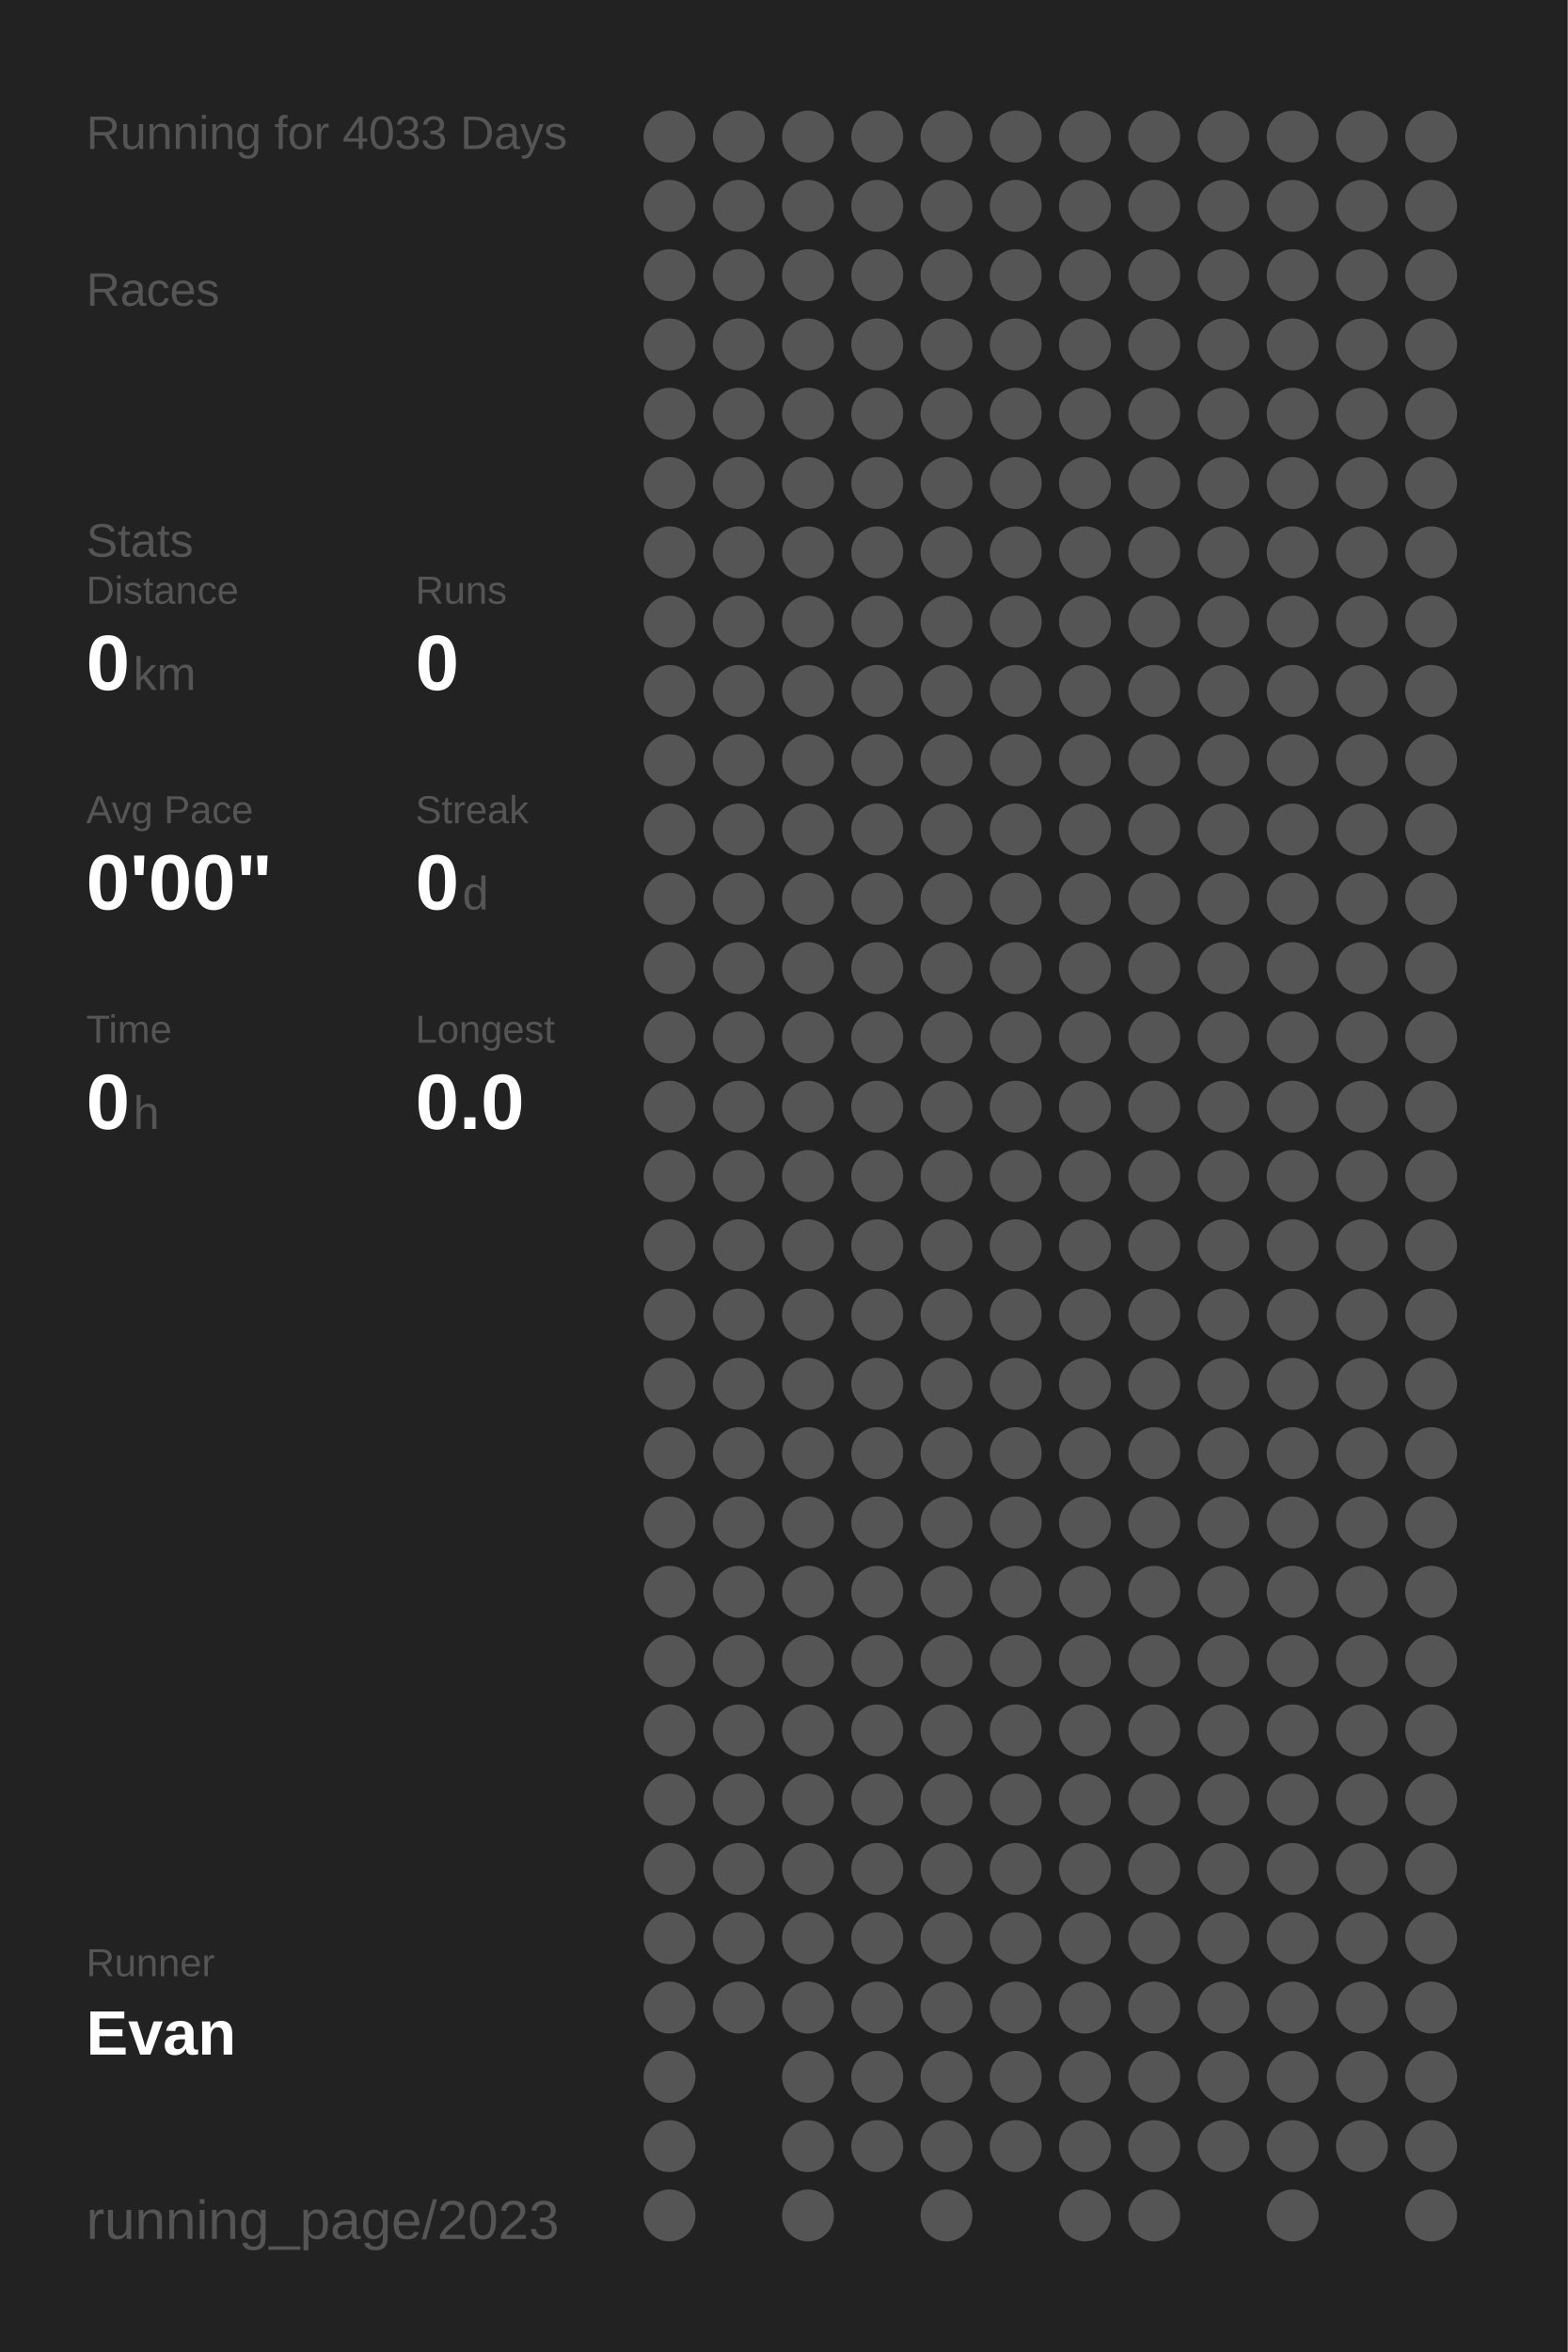
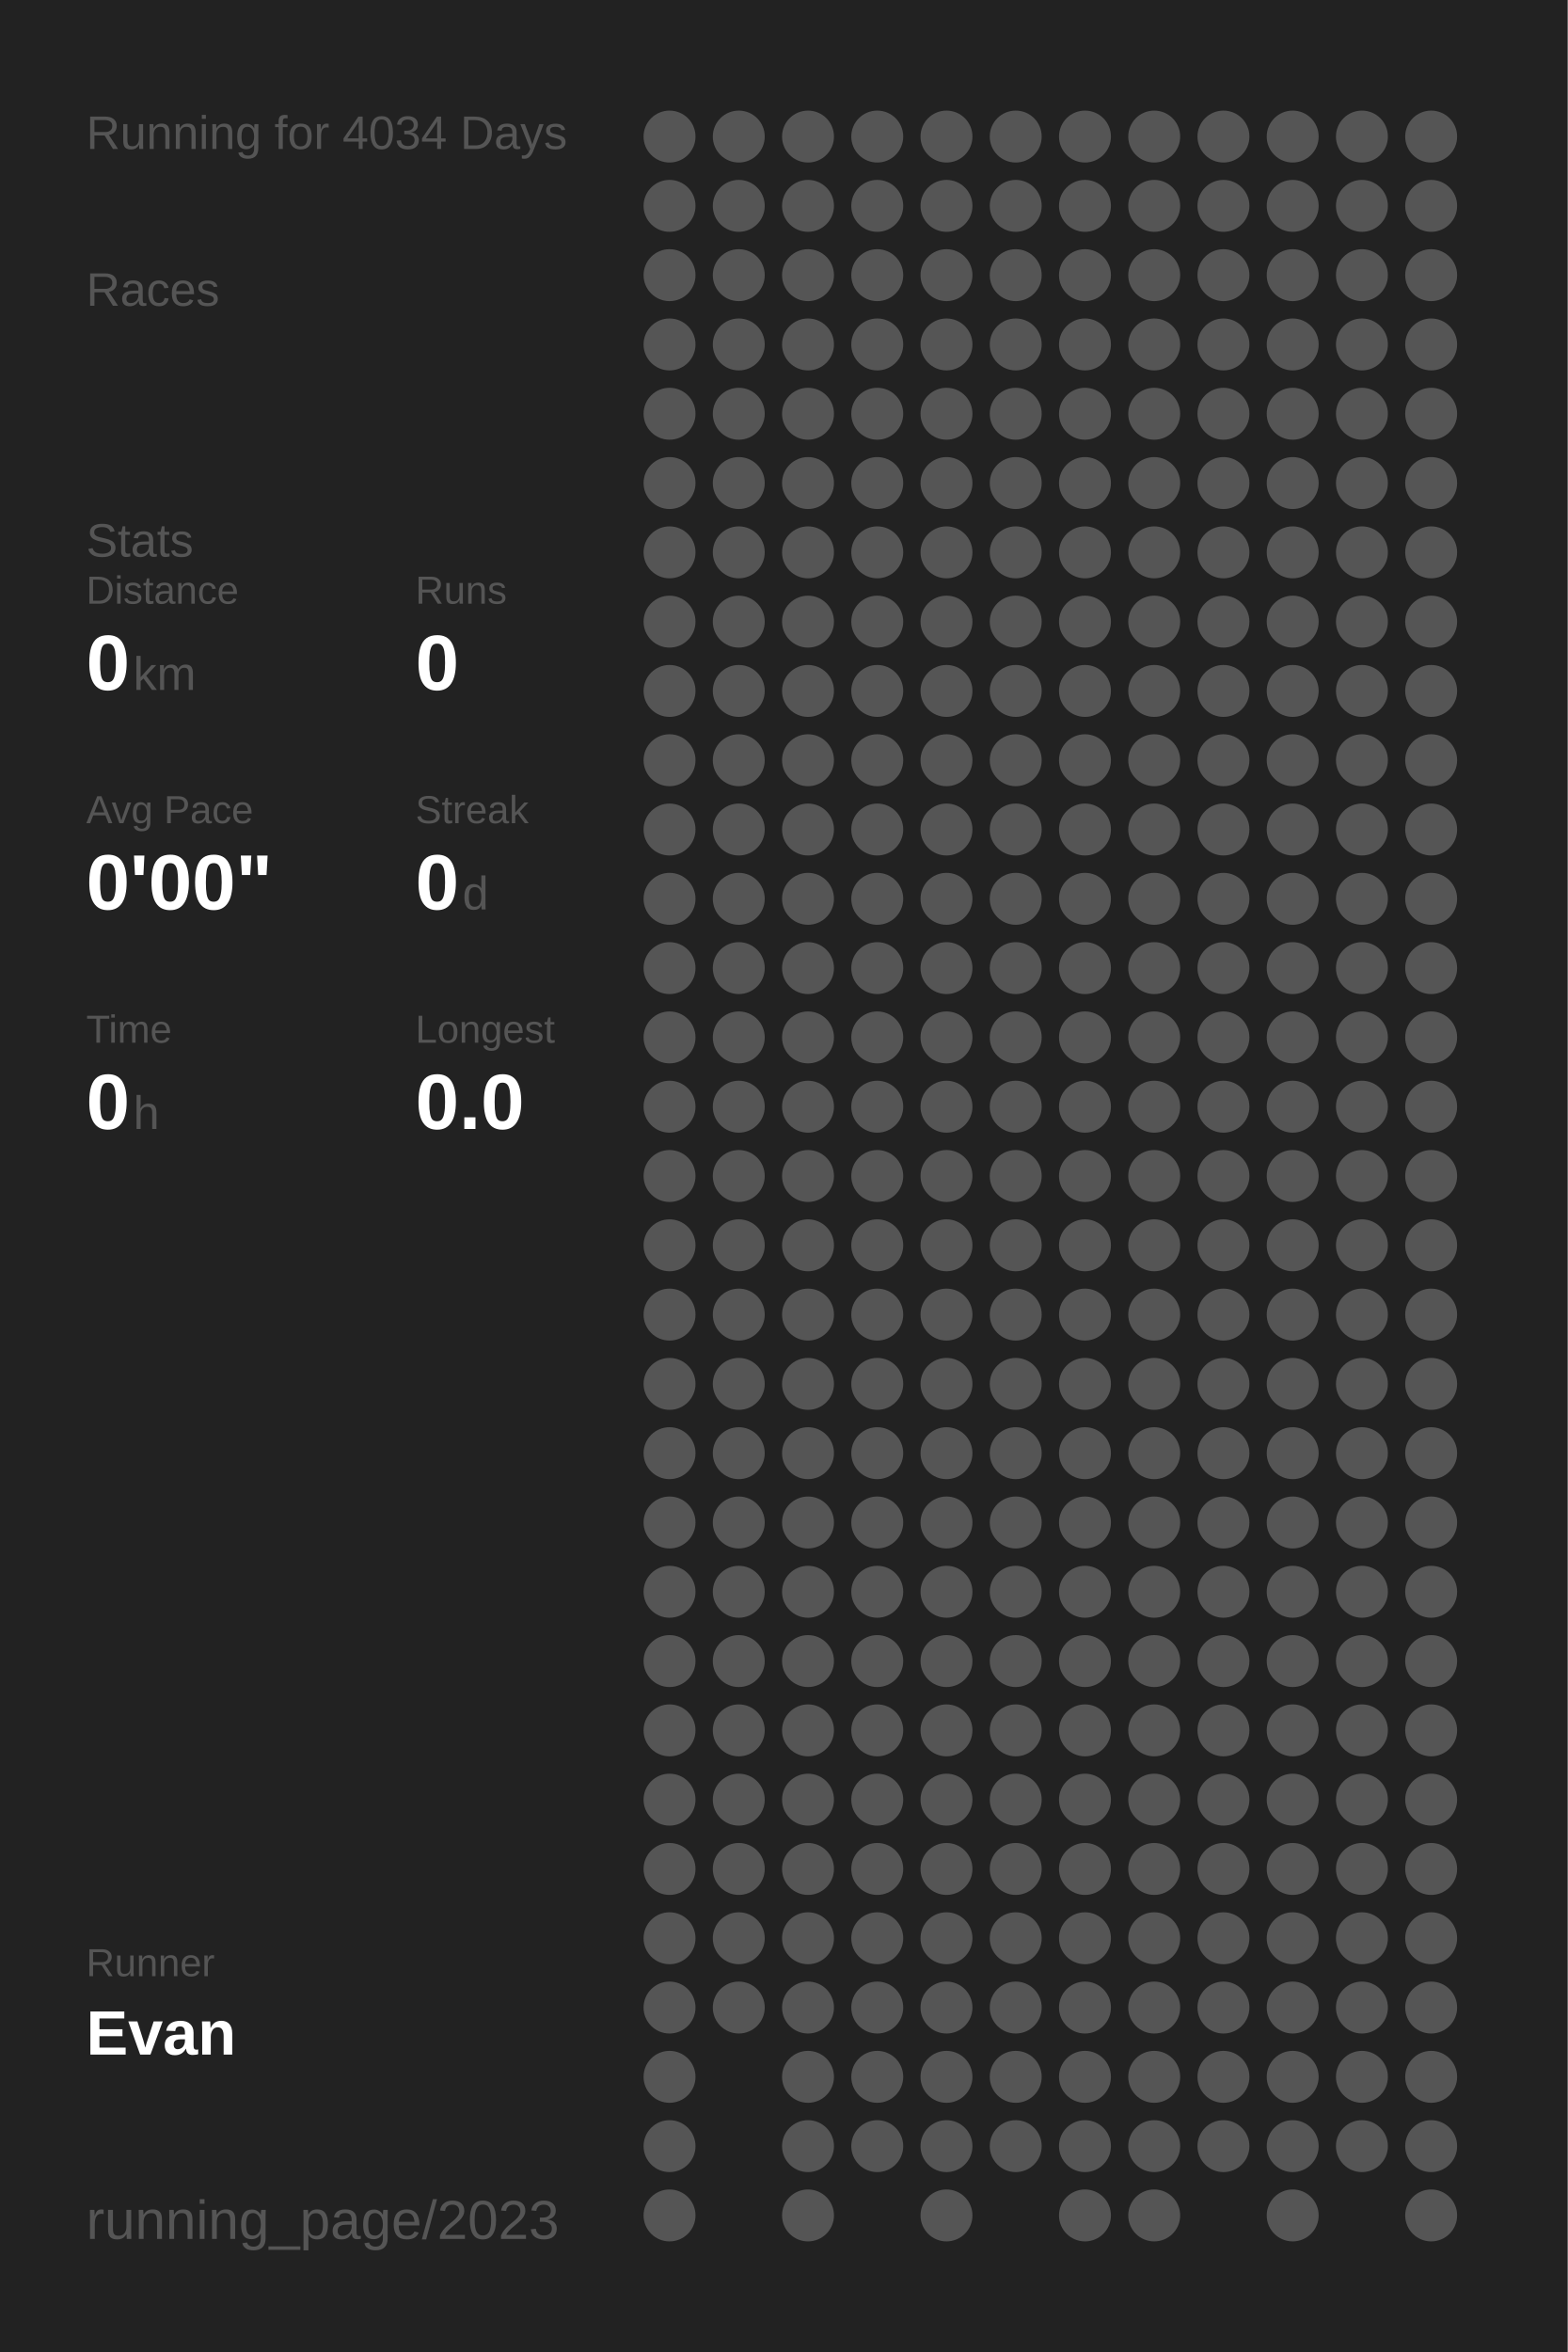
<svg xmlns="http://www.w3.org/2000/svg" baseProfile="full" height="300mm" version="1.1" viewBox="0,0,200,300" width="200mm">
  <defs />
  <rect fill="#222222" height="300" width="200" x="0" y="0" />
-   <text fill="#555555" style="font-size:6px; font-family:Arial;" x="11" y="19">Running for 4033 Days</text>
+   <text fill="#555555" style="font-size:6px; font-family:Arial;" x="11" y="19">Running for 4034 Days</text>
  <text fill="#555555" style="font-size:6px; font-family:Arial;" x="11" y="39">Races</text>
  <text fill="#555555" style="font-size:6px; font-family:Arial;" x="11" y="71">Stats</text>
  <text fill="#555555" style="font-size:5px; font-family:Arial;" x="11" y="77">Distance</text>
  <text fill="#FFFFFF" style="font-size:10px; font-family:Arial; font-weight:bold;" x="11" y="88">0</text>
  <text fill="#555555" style="font-size:6px; font-family:Arial;" x="17" y="88">km</text>
  <text fill="#555555" style="font-size:5px; font-family:Arial;" x="53" y="77">Runs</text>
  <text fill="#FFFFFF" style="font-size:10px; font-family:Arial; font-weight:bold;" x="53" y="88">0</text>
  <text fill="#555555" style="font-size:5px; font-family:Arial;" x="11" y="105">Avg Pace</text>
  <text fill="#FFFFFF" style="font-size:10px; font-family:Arial; font-weight:bold;" x="11" y="116">0'00"</text>
  <text fill="#555555" style="font-size:5px; font-family:Arial;" x="53" y="105">Streak</text>
  <text fill="#FFFFFF" style="font-size:10px; font-family:Arial; font-weight:bold;" x="53" y="116">0</text>
  <text fill="#555555" style="font-size:6px; font-family:Arial;" x="59" y="116">d</text>
  <text fill="#555555" style="font-size:5px; font-family:Arial;" x="11" y="133">Time</text>
  <text fill="#FFFFFF" style="font-size:10px; font-family:Arial; font-weight:bold;" x="11" y="144">0</text>
  <text fill="#555555" style="font-size:6px; font-family:Arial;" x="17" y="144">h</text>
  <text fill="#555555" style="font-size:5px; font-family:Arial;" x="53" y="133">Longest</text>
  <text fill="#FFFFFF" style="font-size:10px; font-family:Arial; font-weight:bold;" x="53" y="144">0.0</text>
  <text fill="#555555" style="font-size:5px; font-family:Arial;" x="11" y="252.065">Runner</text>
  <text fill="#FFFFFF" style="font-size:8px; font-family:Arial; font-weight:bold;" x="11" y="262.065">Evan</text>
  <text fill="#555555" style="font-size:7px; font-family:Arial;" x="11" y="285.581">running_page/2023</text>
  <circle cx="85.417" cy="17.419" fill="#555555" r="3.312" />
  <circle cx="85.417" cy="26.258" fill="#555555" r="3.312" />
  <circle cx="85.417" cy="35.097" fill="#555555" r="3.312" />
  <circle cx="85.417" cy="43.935" fill="#555555" r="3.312" />
  <circle cx="85.417" cy="52.774" fill="#555555" r="3.312" />
  <circle cx="85.417" cy="61.613" fill="#555555" r="3.312" />
  <circle cx="85.417" cy="70.452" fill="#555555" r="3.312" />
  <circle cx="85.417" cy="79.29" fill="#555555" r="3.312" />
  <circle cx="85.417" cy="88.129" fill="#555555" r="3.312" />
  <circle cx="85.417" cy="96.968" fill="#555555" r="3.312" />
  <circle cx="85.417" cy="105.806" fill="#555555" r="3.312" />
  <circle cx="85.417" cy="114.645" fill="#555555" r="3.312" />
  <circle cx="85.417" cy="123.484" fill="#555555" r="3.312" />
  <circle cx="85.417" cy="132.323" fill="#555555" r="3.312" />
  <circle cx="85.417" cy="141.161" fill="#555555" r="3.312" />
  <circle cx="85.417" cy="150" fill="#555555" r="3.312" />
  <circle cx="85.417" cy="158.839" fill="#555555" r="3.312" />
  <circle cx="85.417" cy="167.677" fill="#555555" r="3.312" />
  <circle cx="85.417" cy="176.516" fill="#555555" r="3.312" />
  <circle cx="85.417" cy="185.355" fill="#555555" r="3.312" />
  <circle cx="85.417" cy="194.194" fill="#555555" r="3.312" />
  <circle cx="85.417" cy="203.032" fill="#555555" r="3.312" />
  <circle cx="85.417" cy="211.871" fill="#555555" r="3.312" />
  <circle cx="85.417" cy="220.71" fill="#555555" r="3.312" />
  <circle cx="85.417" cy="229.548" fill="#555555" r="3.312" />
  <circle cx="85.417" cy="238.387" fill="#555555" r="3.312" />
  <circle cx="85.417" cy="247.226" fill="#555555" r="3.312" />
  <circle cx="85.417" cy="256.065" fill="#555555" r="3.312" />
  <circle cx="85.417" cy="264.903" fill="#555555" r="3.312" />
  <circle cx="85.417" cy="273.742" fill="#555555" r="3.312" />
  <circle cx="85.417" cy="282.581" fill="#555555" r="3.312" />
  <circle cx="94.25" cy="17.419" fill="#555555" r="3.312" />
  <circle cx="94.25" cy="26.258" fill="#555555" r="3.312" />
  <circle cx="94.25" cy="35.097" fill="#555555" r="3.312" />
  <circle cx="94.25" cy="43.935" fill="#555555" r="3.312" />
  <circle cx="94.25" cy="52.774" fill="#555555" r="3.312" />
  <circle cx="94.25" cy="61.613" fill="#555555" r="3.312" />
  <circle cx="94.25" cy="70.452" fill="#555555" r="3.312" />
  <circle cx="94.25" cy="79.29" fill="#555555" r="3.312" />
  <circle cx="94.25" cy="88.129" fill="#555555" r="3.312" />
  <circle cx="94.25" cy="96.968" fill="#555555" r="3.312" />
  <circle cx="94.25" cy="105.806" fill="#555555" r="3.312" />
  <circle cx="94.25" cy="114.645" fill="#555555" r="3.312" />
  <circle cx="94.25" cy="123.484" fill="#555555" r="3.312" />
  <circle cx="94.25" cy="132.323" fill="#555555" r="3.312" />
  <circle cx="94.25" cy="141.161" fill="#555555" r="3.312" />
  <circle cx="94.25" cy="150" fill="#555555" r="3.312" />
  <circle cx="94.25" cy="158.839" fill="#555555" r="3.312" />
  <circle cx="94.25" cy="167.677" fill="#555555" r="3.312" />
  <circle cx="94.25" cy="176.516" fill="#555555" r="3.312" />
  <circle cx="94.25" cy="185.355" fill="#555555" r="3.312" />
  <circle cx="94.25" cy="194.194" fill="#555555" r="3.312" />
  <circle cx="94.25" cy="203.032" fill="#555555" r="3.312" />
  <circle cx="94.25" cy="211.871" fill="#555555" r="3.312" />
  <circle cx="94.25" cy="220.71" fill="#555555" r="3.312" />
  <circle cx="94.25" cy="229.548" fill="#555555" r="3.312" />
  <circle cx="94.25" cy="238.387" fill="#555555" r="3.312" />
  <circle cx="94.25" cy="247.226" fill="#555555" r="3.312" />
  <circle cx="94.25" cy="256.065" fill="#555555" r="3.312" />
  <circle cx="103.083" cy="17.419" fill="#555555" r="3.312" />
  <circle cx="103.083" cy="26.258" fill="#555555" r="3.312" />
  <circle cx="103.083" cy="35.097" fill="#555555" r="3.312" />
  <circle cx="103.083" cy="43.935" fill="#555555" r="3.312" />
  <circle cx="103.083" cy="52.774" fill="#555555" r="3.312" />
  <circle cx="103.083" cy="61.613" fill="#555555" r="3.312" />
  <circle cx="103.083" cy="70.452" fill="#555555" r="3.312" />
  <circle cx="103.083" cy="79.29" fill="#555555" r="3.312" />
  <circle cx="103.083" cy="88.129" fill="#555555" r="3.312" />
  <circle cx="103.083" cy="96.968" fill="#555555" r="3.312" />
  <circle cx="103.083" cy="105.806" fill="#555555" r="3.312" />
  <circle cx="103.083" cy="114.645" fill="#555555" r="3.312" />
  <circle cx="103.083" cy="123.484" fill="#555555" r="3.312" />
  <circle cx="103.083" cy="132.323" fill="#555555" r="3.312" />
  <circle cx="103.083" cy="141.161" fill="#555555" r="3.312" />
  <circle cx="103.083" cy="150" fill="#555555" r="3.312" />
  <circle cx="103.083" cy="158.839" fill="#555555" r="3.312" />
  <circle cx="103.083" cy="167.677" fill="#555555" r="3.312" />
  <circle cx="103.083" cy="176.516" fill="#555555" r="3.312" />
  <circle cx="103.083" cy="185.355" fill="#555555" r="3.312" />
  <circle cx="103.083" cy="194.194" fill="#555555" r="3.312" />
  <circle cx="103.083" cy="203.032" fill="#555555" r="3.312" />
  <circle cx="103.083" cy="211.871" fill="#555555" r="3.312" />
  <circle cx="103.083" cy="220.71" fill="#555555" r="3.312" />
  <circle cx="103.083" cy="229.548" fill="#555555" r="3.312" />
  <circle cx="103.083" cy="238.387" fill="#555555" r="3.312" />
  <circle cx="103.083" cy="247.226" fill="#555555" r="3.312" />
  <circle cx="103.083" cy="256.065" fill="#555555" r="3.312" />
  <circle cx="103.083" cy="264.903" fill="#555555" r="3.312" />
  <circle cx="103.083" cy="273.742" fill="#555555" r="3.312" />
  <circle cx="103.083" cy="282.581" fill="#555555" r="3.312" />
  <circle cx="111.917" cy="17.419" fill="#555555" r="3.312" />
  <circle cx="111.917" cy="26.258" fill="#555555" r="3.312" />
  <circle cx="111.917" cy="35.097" fill="#555555" r="3.312" />
  <circle cx="111.917" cy="43.935" fill="#555555" r="3.312" />
  <circle cx="111.917" cy="52.774" fill="#555555" r="3.312" />
  <circle cx="111.917" cy="61.613" fill="#555555" r="3.312" />
  <circle cx="111.917" cy="70.452" fill="#555555" r="3.312" />
  <circle cx="111.917" cy="79.29" fill="#555555" r="3.312" />
  <circle cx="111.917" cy="88.129" fill="#555555" r="3.312" />
  <circle cx="111.917" cy="96.968" fill="#555555" r="3.312" />
  <circle cx="111.917" cy="105.806" fill="#555555" r="3.312" />
  <circle cx="111.917" cy="114.645" fill="#555555" r="3.312" />
  <circle cx="111.917" cy="123.484" fill="#555555" r="3.312" />
  <circle cx="111.917" cy="132.323" fill="#555555" r="3.312" />
  <circle cx="111.917" cy="141.161" fill="#555555" r="3.312" />
  <circle cx="111.917" cy="150" fill="#555555" r="3.312" />
  <circle cx="111.917" cy="158.839" fill="#555555" r="3.312" />
  <circle cx="111.917" cy="167.677" fill="#555555" r="3.312" />
  <circle cx="111.917" cy="176.516" fill="#555555" r="3.312" />
  <circle cx="111.917" cy="185.355" fill="#555555" r="3.312" />
  <circle cx="111.917" cy="194.194" fill="#555555" r="3.312" />
  <circle cx="111.917" cy="203.032" fill="#555555" r="3.312" />
  <circle cx="111.917" cy="211.871" fill="#555555" r="3.312" />
  <circle cx="111.917" cy="220.71" fill="#555555" r="3.312" />
  <circle cx="111.917" cy="229.548" fill="#555555" r="3.312" />
  <circle cx="111.917" cy="238.387" fill="#555555" r="3.312" />
  <circle cx="111.917" cy="247.226" fill="#555555" r="3.312" />
  <circle cx="111.917" cy="256.065" fill="#555555" r="3.312" />
  <circle cx="111.917" cy="264.903" fill="#555555" r="3.312" />
  <circle cx="111.917" cy="273.742" fill="#555555" r="3.312" />
  <circle cx="120.75" cy="17.419" fill="#555555" r="3.312" />
  <circle cx="120.75" cy="26.258" fill="#555555" r="3.312" />
  <circle cx="120.75" cy="35.097" fill="#555555" r="3.312" />
  <circle cx="120.75" cy="43.935" fill="#555555" r="3.312" />
  <circle cx="120.75" cy="52.774" fill="#555555" r="3.312" />
  <circle cx="120.75" cy="61.613" fill="#555555" r="3.312" />
  <circle cx="120.75" cy="70.452" fill="#555555" r="3.312" />
  <circle cx="120.75" cy="79.29" fill="#555555" r="3.312" />
  <circle cx="120.75" cy="88.129" fill="#555555" r="3.312" />
  <circle cx="120.75" cy="96.968" fill="#555555" r="3.312" />
  <circle cx="120.75" cy="105.806" fill="#555555" r="3.312" />
  <circle cx="120.75" cy="114.645" fill="#555555" r="3.312" />
  <circle cx="120.75" cy="123.484" fill="#555555" r="3.312" />
  <circle cx="120.75" cy="132.323" fill="#555555" r="3.312" />
  <circle cx="120.75" cy="141.161" fill="#555555" r="3.312" />
  <circle cx="120.75" cy="150" fill="#555555" r="3.312" />
  <circle cx="120.75" cy="158.839" fill="#555555" r="3.312" />
  <circle cx="120.75" cy="167.677" fill="#555555" r="3.312" />
  <circle cx="120.75" cy="176.516" fill="#555555" r="3.312" />
  <circle cx="120.75" cy="185.355" fill="#555555" r="3.312" />
  <circle cx="120.75" cy="194.194" fill="#555555" r="3.312" />
  <circle cx="120.75" cy="203.032" fill="#555555" r="3.312" />
  <circle cx="120.75" cy="211.871" fill="#555555" r="3.312" />
  <circle cx="120.75" cy="220.71" fill="#555555" r="3.312" />
  <circle cx="120.75" cy="229.548" fill="#555555" r="3.312" />
  <circle cx="120.75" cy="238.387" fill="#555555" r="3.312" />
  <circle cx="120.75" cy="247.226" fill="#555555" r="3.312" />
  <circle cx="120.75" cy="256.065" fill="#555555" r="3.312" />
  <circle cx="120.75" cy="264.903" fill="#555555" r="3.312" />
  <circle cx="120.75" cy="273.742" fill="#555555" r="3.312" />
  <circle cx="120.75" cy="282.581" fill="#555555" r="3.312" />
  <circle cx="129.583" cy="17.419" fill="#555555" r="3.312" />
  <circle cx="129.583" cy="26.258" fill="#555555" r="3.312" />
  <circle cx="129.583" cy="35.097" fill="#555555" r="3.312" />
  <circle cx="129.583" cy="43.935" fill="#555555" r="3.312" />
  <circle cx="129.583" cy="52.774" fill="#555555" r="3.312" />
  <circle cx="129.583" cy="61.613" fill="#555555" r="3.312" />
  <circle cx="129.583" cy="70.452" fill="#555555" r="3.312" />
  <circle cx="129.583" cy="79.29" fill="#555555" r="3.312" />
  <circle cx="129.583" cy="88.129" fill="#555555" r="3.312" />
  <circle cx="129.583" cy="96.968" fill="#555555" r="3.312" />
  <circle cx="129.583" cy="105.806" fill="#555555" r="3.312" />
  <circle cx="129.583" cy="114.645" fill="#555555" r="3.312" />
  <circle cx="129.583" cy="123.484" fill="#555555" r="3.312" />
  <circle cx="129.583" cy="132.323" fill="#555555" r="3.312" />
  <circle cx="129.583" cy="141.161" fill="#555555" r="3.312" />
  <circle cx="129.583" cy="150" fill="#555555" r="3.312" />
  <circle cx="129.583" cy="158.839" fill="#555555" r="3.312" />
  <circle cx="129.583" cy="167.677" fill="#555555" r="3.312" />
  <circle cx="129.583" cy="176.516" fill="#555555" r="3.312" />
  <circle cx="129.583" cy="185.355" fill="#555555" r="3.312" />
  <circle cx="129.583" cy="194.194" fill="#555555" r="3.312" />
  <circle cx="129.583" cy="203.032" fill="#555555" r="3.312" />
  <circle cx="129.583" cy="211.871" fill="#555555" r="3.312" />
  <circle cx="129.583" cy="220.71" fill="#555555" r="3.312" />
  <circle cx="129.583" cy="229.548" fill="#555555" r="3.312" />
  <circle cx="129.583" cy="238.387" fill="#555555" r="3.312" />
  <circle cx="129.583" cy="247.226" fill="#555555" r="3.312" />
  <circle cx="129.583" cy="256.065" fill="#555555" r="3.312" />
  <circle cx="129.583" cy="264.903" fill="#555555" r="3.312" />
  <circle cx="129.583" cy="273.742" fill="#555555" r="3.312" />
  <circle cx="138.417" cy="17.419" fill="#555555" r="3.312" />
  <circle cx="138.417" cy="26.258" fill="#555555" r="3.312" />
  <circle cx="138.417" cy="35.097" fill="#555555" r="3.312" />
  <circle cx="138.417" cy="43.935" fill="#555555" r="3.312" />
  <circle cx="138.417" cy="52.774" fill="#555555" r="3.312" />
  <circle cx="138.417" cy="61.613" fill="#555555" r="3.312" />
  <circle cx="138.417" cy="70.452" fill="#555555" r="3.312" />
  <circle cx="138.417" cy="79.29" fill="#555555" r="3.312" />
  <circle cx="138.417" cy="88.129" fill="#555555" r="3.312" />
  <circle cx="138.417" cy="96.968" fill="#555555" r="3.312" />
  <circle cx="138.417" cy="105.806" fill="#555555" r="3.312" />
  <circle cx="138.417" cy="114.645" fill="#555555" r="3.312" />
  <circle cx="138.417" cy="123.484" fill="#555555" r="3.312" />
  <circle cx="138.417" cy="132.323" fill="#555555" r="3.312" />
  <circle cx="138.417" cy="141.161" fill="#555555" r="3.312" />
  <circle cx="138.417" cy="150" fill="#555555" r="3.312" />
  <circle cx="138.417" cy="158.839" fill="#555555" r="3.312" />
  <circle cx="138.417" cy="167.677" fill="#555555" r="3.312" />
  <circle cx="138.417" cy="176.516" fill="#555555" r="3.312" />
  <circle cx="138.417" cy="185.355" fill="#555555" r="3.312" />
  <circle cx="138.417" cy="194.194" fill="#555555" r="3.312" />
  <circle cx="138.417" cy="203.032" fill="#555555" r="3.312" />
  <circle cx="138.417" cy="211.871" fill="#555555" r="3.312" />
  <circle cx="138.417" cy="220.71" fill="#555555" r="3.312" />
  <circle cx="138.417" cy="229.548" fill="#555555" r="3.312" />
  <circle cx="138.417" cy="238.387" fill="#555555" r="3.312" />
  <circle cx="138.417" cy="247.226" fill="#555555" r="3.312" />
  <circle cx="138.417" cy="256.065" fill="#555555" r="3.312" />
  <circle cx="138.417" cy="264.903" fill="#555555" r="3.312" />
  <circle cx="138.417" cy="273.742" fill="#555555" r="3.312" />
  <circle cx="138.417" cy="282.581" fill="#555555" r="3.312" />
  <circle cx="147.25" cy="17.419" fill="#555555" r="3.312" />
  <circle cx="147.25" cy="26.258" fill="#555555" r="3.312" />
  <circle cx="147.25" cy="35.097" fill="#555555" r="3.312" />
  <circle cx="147.25" cy="43.935" fill="#555555" r="3.312" />
  <circle cx="147.25" cy="52.774" fill="#555555" r="3.312" />
  <circle cx="147.25" cy="61.613" fill="#555555" r="3.312" />
  <circle cx="147.25" cy="70.452" fill="#555555" r="3.312" />
  <circle cx="147.25" cy="79.29" fill="#555555" r="3.312" />
  <circle cx="147.25" cy="88.129" fill="#555555" r="3.312" />
  <circle cx="147.25" cy="96.968" fill="#555555" r="3.312" />
  <circle cx="147.25" cy="105.806" fill="#555555" r="3.312" />
  <circle cx="147.25" cy="114.645" fill="#555555" r="3.312" />
  <circle cx="147.25" cy="123.484" fill="#555555" r="3.312" />
  <circle cx="147.25" cy="132.323" fill="#555555" r="3.312" />
  <circle cx="147.25" cy="141.161" fill="#555555" r="3.312" />
  <circle cx="147.25" cy="150" fill="#555555" r="3.312" />
  <circle cx="147.25" cy="158.839" fill="#555555" r="3.312" />
  <circle cx="147.25" cy="167.677" fill="#555555" r="3.312" />
  <circle cx="147.25" cy="176.516" fill="#555555" r="3.312" />
  <circle cx="147.25" cy="185.355" fill="#555555" r="3.312" />
  <circle cx="147.25" cy="194.194" fill="#555555" r="3.312" />
  <circle cx="147.25" cy="203.032" fill="#555555" r="3.312" />
  <circle cx="147.25" cy="211.871" fill="#555555" r="3.312" />
  <circle cx="147.25" cy="220.71" fill="#555555" r="3.312" />
  <circle cx="147.25" cy="229.548" fill="#555555" r="3.312" />
  <circle cx="147.25" cy="238.387" fill="#555555" r="3.312" />
  <circle cx="147.25" cy="247.226" fill="#555555" r="3.312" />
  <circle cx="147.25" cy="256.065" fill="#555555" r="3.312" />
  <circle cx="147.25" cy="264.903" fill="#555555" r="3.312" />
  <circle cx="147.25" cy="273.742" fill="#555555" r="3.312" />
  <circle cx="147.25" cy="282.581" fill="#555555" r="3.312" />
  <circle cx="156.083" cy="17.419" fill="#555555" r="3.312" />
  <circle cx="156.083" cy="26.258" fill="#555555" r="3.312" />
  <circle cx="156.083" cy="35.097" fill="#555555" r="3.312" />
  <circle cx="156.083" cy="43.935" fill="#555555" r="3.312" />
  <circle cx="156.083" cy="52.774" fill="#555555" r="3.312" />
  <circle cx="156.083" cy="61.613" fill="#555555" r="3.312" />
  <circle cx="156.083" cy="70.452" fill="#555555" r="3.312" />
  <circle cx="156.083" cy="79.29" fill="#555555" r="3.312" />
  <circle cx="156.083" cy="88.129" fill="#555555" r="3.312" />
  <circle cx="156.083" cy="96.968" fill="#555555" r="3.312" />
  <circle cx="156.083" cy="105.806" fill="#555555" r="3.312" />
  <circle cx="156.083" cy="114.645" fill="#555555" r="3.312" />
  <circle cx="156.083" cy="123.484" fill="#555555" r="3.312" />
  <circle cx="156.083" cy="132.323" fill="#555555" r="3.312" />
  <circle cx="156.083" cy="141.161" fill="#555555" r="3.312" />
  <circle cx="156.083" cy="150" fill="#555555" r="3.312" />
  <circle cx="156.083" cy="158.839" fill="#555555" r="3.312" />
  <circle cx="156.083" cy="167.677" fill="#555555" r="3.312" />
  <circle cx="156.083" cy="176.516" fill="#555555" r="3.312" />
  <circle cx="156.083" cy="185.355" fill="#555555" r="3.312" />
  <circle cx="156.083" cy="194.194" fill="#555555" r="3.312" />
  <circle cx="156.083" cy="203.032" fill="#555555" r="3.312" />
  <circle cx="156.083" cy="211.871" fill="#555555" r="3.312" />
  <circle cx="156.083" cy="220.71" fill="#555555" r="3.312" />
  <circle cx="156.083" cy="229.548" fill="#555555" r="3.312" />
  <circle cx="156.083" cy="238.387" fill="#555555" r="3.312" />
  <circle cx="156.083" cy="247.226" fill="#555555" r="3.312" />
  <circle cx="156.083" cy="256.065" fill="#555555" r="3.312" />
  <circle cx="156.083" cy="264.903" fill="#555555" r="3.312" />
  <circle cx="156.083" cy="273.742" fill="#555555" r="3.312" />
  <circle cx="164.917" cy="17.419" fill="#555555" r="3.312" />
  <circle cx="164.917" cy="26.258" fill="#555555" r="3.312" />
  <circle cx="164.917" cy="35.097" fill="#555555" r="3.312" />
  <circle cx="164.917" cy="43.935" fill="#555555" r="3.312" />
  <circle cx="164.917" cy="52.774" fill="#555555" r="3.312" />
  <circle cx="164.917" cy="61.613" fill="#555555" r="3.312" />
  <circle cx="164.917" cy="70.452" fill="#555555" r="3.312" />
  <circle cx="164.917" cy="79.29" fill="#555555" r="3.312" />
  <circle cx="164.917" cy="88.129" fill="#555555" r="3.312" />
  <circle cx="164.917" cy="96.968" fill="#555555" r="3.312" />
  <circle cx="164.917" cy="105.806" fill="#555555" r="3.312" />
  <circle cx="164.917" cy="114.645" fill="#555555" r="3.312" />
  <circle cx="164.917" cy="123.484" fill="#555555" r="3.312" />
  <circle cx="164.917" cy="132.323" fill="#555555" r="3.312" />
  <circle cx="164.917" cy="141.161" fill="#555555" r="3.312" />
  <circle cx="164.917" cy="150" fill="#555555" r="3.312" />
  <circle cx="164.917" cy="158.839" fill="#555555" r="3.312" />
  <circle cx="164.917" cy="167.677" fill="#555555" r="3.312" />
  <circle cx="164.917" cy="176.516" fill="#555555" r="3.312" />
  <circle cx="164.917" cy="185.355" fill="#555555" r="3.312" />
  <circle cx="164.917" cy="194.194" fill="#555555" r="3.312" />
  <circle cx="164.917" cy="203.032" fill="#555555" r="3.312" />
  <circle cx="164.917" cy="211.871" fill="#555555" r="3.312" />
  <circle cx="164.917" cy="220.71" fill="#555555" r="3.312" />
  <circle cx="164.917" cy="229.548" fill="#555555" r="3.312" />
  <circle cx="164.917" cy="238.387" fill="#555555" r="3.312" />
  <circle cx="164.917" cy="247.226" fill="#555555" r="3.312" />
  <circle cx="164.917" cy="256.065" fill="#555555" r="3.312" />
  <circle cx="164.917" cy="264.903" fill="#555555" r="3.312" />
  <circle cx="164.917" cy="273.742" fill="#555555" r="3.312" />
  <circle cx="164.917" cy="282.581" fill="#555555" r="3.312" />
  <circle cx="173.75" cy="17.419" fill="#555555" r="3.312" />
  <circle cx="173.75" cy="26.258" fill="#555555" r="3.312" />
  <circle cx="173.75" cy="35.097" fill="#555555" r="3.312" />
  <circle cx="173.75" cy="43.935" fill="#555555" r="3.312" />
  <circle cx="173.75" cy="52.774" fill="#555555" r="3.312" />
  <circle cx="173.75" cy="61.613" fill="#555555" r="3.312" />
  <circle cx="173.75" cy="70.452" fill="#555555" r="3.312" />
  <circle cx="173.75" cy="79.29" fill="#555555" r="3.312" />
  <circle cx="173.75" cy="88.129" fill="#555555" r="3.312" />
  <circle cx="173.75" cy="96.968" fill="#555555" r="3.312" />
  <circle cx="173.75" cy="105.806" fill="#555555" r="3.312" />
  <circle cx="173.75" cy="114.645" fill="#555555" r="3.312" />
  <circle cx="173.75" cy="123.484" fill="#555555" r="3.312" />
  <circle cx="173.75" cy="132.323" fill="#555555" r="3.312" />
  <circle cx="173.75" cy="141.161" fill="#555555" r="3.312" />
  <circle cx="173.75" cy="150" fill="#555555" r="3.312" />
  <circle cx="173.75" cy="158.839" fill="#555555" r="3.312" />
  <circle cx="173.75" cy="167.677" fill="#555555" r="3.312" />
  <circle cx="173.75" cy="176.516" fill="#555555" r="3.312" />
  <circle cx="173.75" cy="185.355" fill="#555555" r="3.312" />
  <circle cx="173.75" cy="194.194" fill="#555555" r="3.312" />
  <circle cx="173.75" cy="203.032" fill="#555555" r="3.312" />
  <circle cx="173.75" cy="211.871" fill="#555555" r="3.312" />
  <circle cx="173.75" cy="220.71" fill="#555555" r="3.312" />
  <circle cx="173.75" cy="229.548" fill="#555555" r="3.312" />
  <circle cx="173.75" cy="238.387" fill="#555555" r="3.312" />
  <circle cx="173.75" cy="247.226" fill="#555555" r="3.312" />
  <circle cx="173.75" cy="256.065" fill="#555555" r="3.312" />
  <circle cx="173.75" cy="264.903" fill="#555555" r="3.312" />
  <circle cx="173.75" cy="273.742" fill="#555555" r="3.312" />
  <circle cx="182.583" cy="17.419" fill="#555555" r="3.312" />
  <circle cx="182.583" cy="26.258" fill="#555555" r="3.312" />
  <circle cx="182.583" cy="35.097" fill="#555555" r="3.312" />
  <circle cx="182.583" cy="43.935" fill="#555555" r="3.312" />
  <circle cx="182.583" cy="52.774" fill="#555555" r="3.312" />
  <circle cx="182.583" cy="61.613" fill="#555555" r="3.312" />
  <circle cx="182.583" cy="70.452" fill="#555555" r="3.312" />
  <circle cx="182.583" cy="79.29" fill="#555555" r="3.312" />
  <circle cx="182.583" cy="88.129" fill="#555555" r="3.312" />
  <circle cx="182.583" cy="96.968" fill="#555555" r="3.312" />
  <circle cx="182.583" cy="105.806" fill="#555555" r="3.312" />
  <circle cx="182.583" cy="114.645" fill="#555555" r="3.312" />
  <circle cx="182.583" cy="123.484" fill="#555555" r="3.312" />
  <circle cx="182.583" cy="132.323" fill="#555555" r="3.312" />
  <circle cx="182.583" cy="141.161" fill="#555555" r="3.312" />
  <circle cx="182.583" cy="150" fill="#555555" r="3.312" />
  <circle cx="182.583" cy="158.839" fill="#555555" r="3.312" />
  <circle cx="182.583" cy="167.677" fill="#555555" r="3.312" />
  <circle cx="182.583" cy="176.516" fill="#555555" r="3.312" />
  <circle cx="182.583" cy="185.355" fill="#555555" r="3.312" />
  <circle cx="182.583" cy="194.194" fill="#555555" r="3.312" />
  <circle cx="182.583" cy="203.032" fill="#555555" r="3.312" />
  <circle cx="182.583" cy="211.871" fill="#555555" r="3.312" />
  <circle cx="182.583" cy="220.71" fill="#555555" r="3.312" />
  <circle cx="182.583" cy="229.548" fill="#555555" r="3.312" />
  <circle cx="182.583" cy="238.387" fill="#555555" r="3.312" />
  <circle cx="182.583" cy="247.226" fill="#555555" r="3.312" />
  <circle cx="182.583" cy="256.065" fill="#555555" r="3.312" />
  <circle cx="182.583" cy="264.903" fill="#555555" r="3.312" />
  <circle cx="182.583" cy="273.742" fill="#555555" r="3.312" />
  <circle cx="182.583" cy="282.581" fill="#555555" r="3.312" />
</svg>
